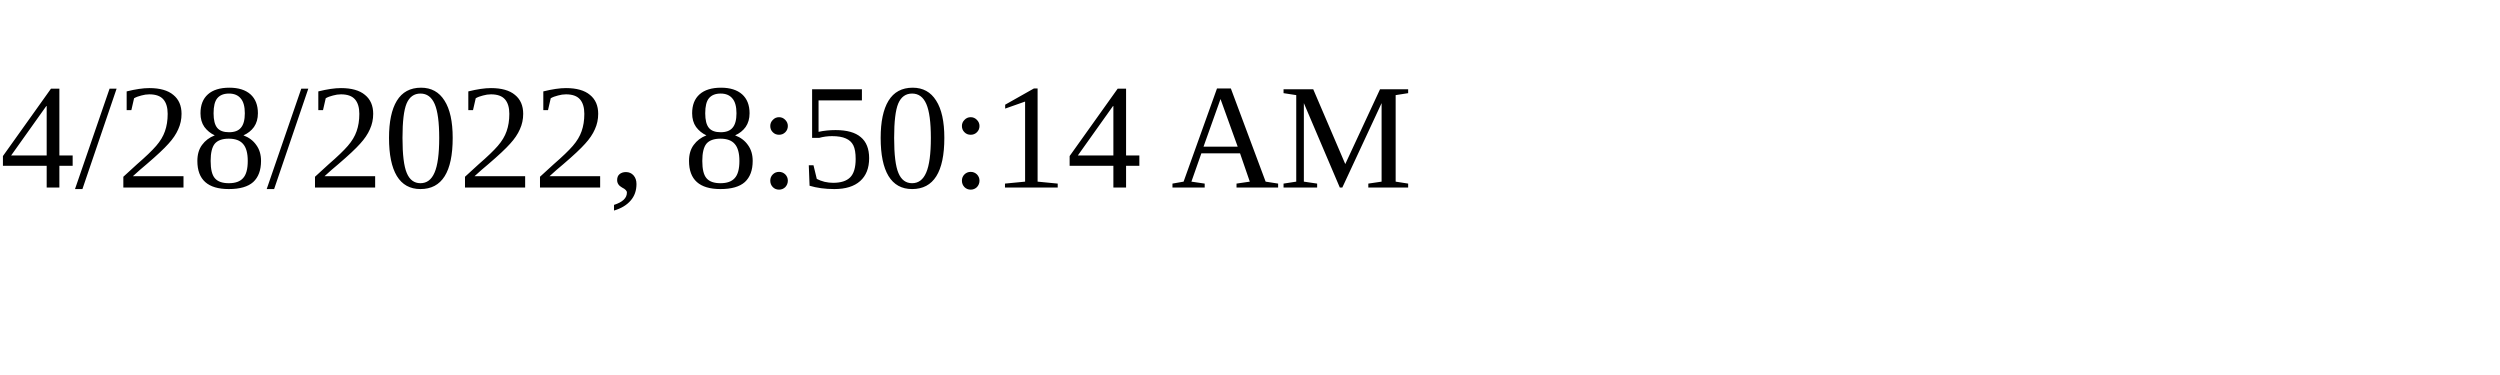
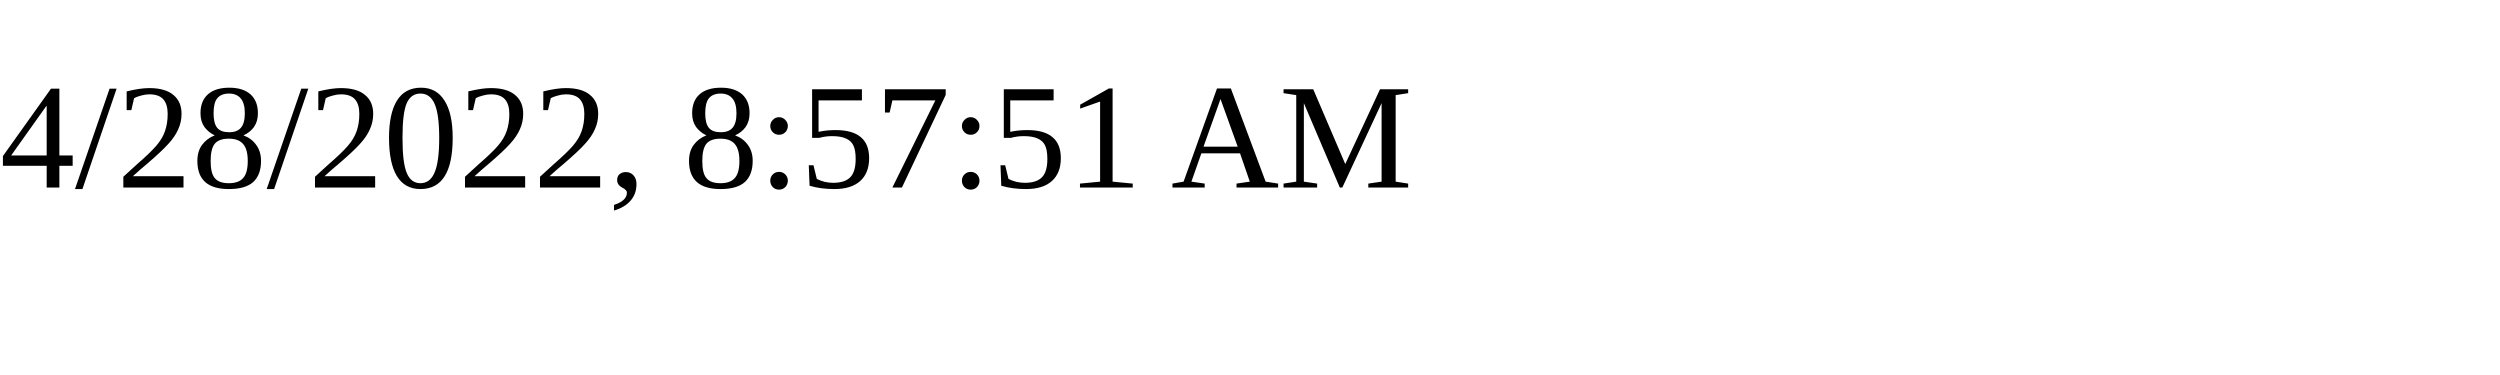
<svg xmlns="http://www.w3.org/2000/svg" height="30" width="200">
-   <text x="0" y="15">4/28/2022, 8:50:14 AM</text>
+   <text x="0" y="15">4/28/2022, 8:57:51 AM</text>
</svg>
